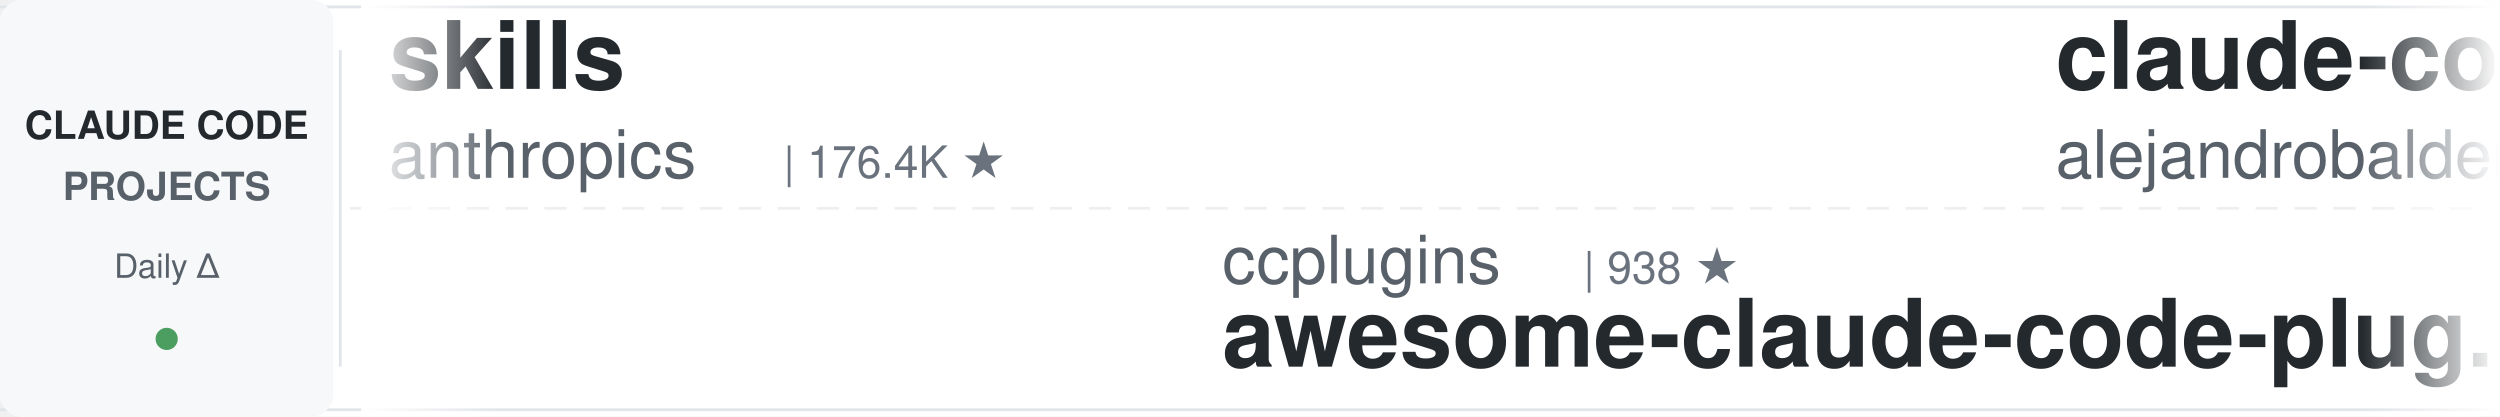
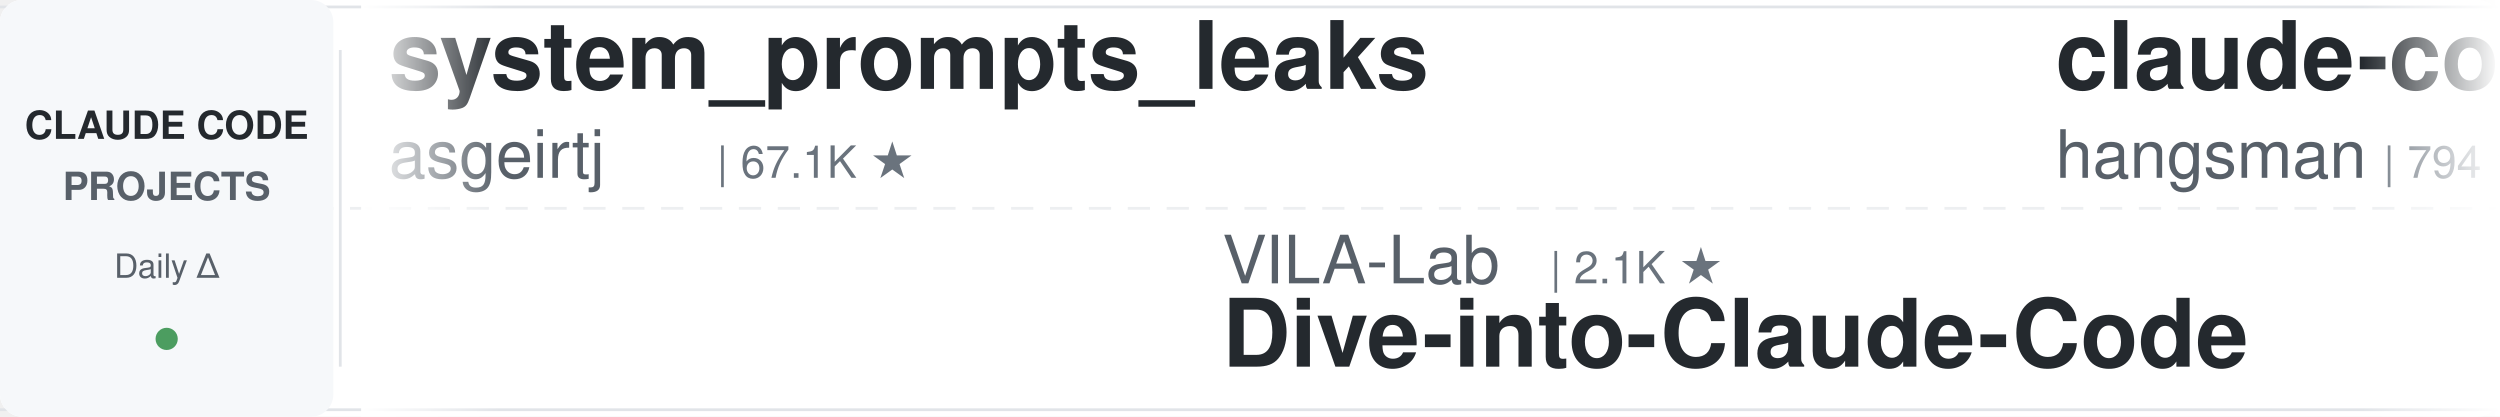
<svg xmlns="http://www.w3.org/2000/svg" width="900" height="150">
  <defs>
    <linearGradient id="leftFade" x1="0%" y1="0%" x2="100%" y2="0%">
      <stop offset="0%" style="stop-color:#ffffff;stop-opacity:1" />
      <stop offset="100%" style="stop-color:#ffffff;stop-opacity:0" />
    </linearGradient>
    <linearGradient id="rightFade" x1="0%" y1="0%" x2="100%" y2="0%">
      <stop offset="0%" style="stop-color:#ffffff;stop-opacity:0" />
      <stop offset="100%" style="stop-color:#ffffff;stop-opacity:1" />
    </linearGradient>
  </defs>
  <rect width="900" height="150" fill="#ffffff" rx="8" />
  <rect x="0" y="2" width="900" height="1" fill="#e1e4e8" />
  <rect x="0" y="147" width="900" height="1" fill="#e1e4e8" />
  <line x1="0" y1="75" x2="900" y2="75" stroke="#e1e4e8" stroke-width="1" stroke-dasharray="8 6" opacity="0.6" />
  <rect x="0" y="0" width="120" height="150" fill="#f6f8fa" rx="8" />
  <text x="60" y="50" font-family="-apple-system, BlinkMacSystemFont, 'Segoe UI', Helvetica, Arial, sans-serif" font-size="14" font-weight="600" fill="#24292e" text-anchor="middle">CLAUDE CODE</text>
  <text x="60" y="72" font-family="-apple-system, BlinkMacSystemFont, 'Segoe UI', Helvetica, Arial, sans-serif" font-size="14" font-weight="600" fill="#586069" text-anchor="middle">PROJECTS</text>
  <text x="60" y="100" font-family="-apple-system, BlinkMacSystemFont, 'Segoe UI', Helvetica, Arial, sans-serif" font-size="12" font-weight="500" fill="#586069" text-anchor="middle">Daily Δ</text>
  <circle cx="60" cy="122" r="4" fill="#22863a" opacity="0.8" />
  <rect x="122" y="18" width="1" height="114" fill="#e1e4e8" />
  <clipPath id="tickerClip">
    <rect x="130" y="0" width="770" height="150" />
  </clipPath>
  <g clip-path="url(#tickerClip)">
    <g id="tickerItems">
      <animateTransform attributeName="transform" attributeType="XML" type="translate" from="0 0" to="-3000 0" dur="54s" repeatCount="indefinite" />
      <g transform="translate(0, 0)">
-         <text x="140" y="32" font-family="-apple-system, BlinkMacSystemFont, 'Segoe UI', Helvetica, Arial, sans-serif" font-size="34" font-weight="600" fill="#24292e">skills</text>
-         <text x="140" y="64" font-family="-apple-system, BlinkMacSystemFont, 'Segoe UI', Helvetica, Arial, sans-serif" font-size="24" font-weight="400" fill="#586069">anthropics</text>
-         <text x="282" y="64" font-family="-apple-system, BlinkMacSystemFont, 'Segoe UI', Helvetica, Arial, sans-serif" font-size="16" font-weight="500" fill="#6a737d">| 176.4K ★</text>
+         <text x="140" y="32" font-family="-apple-system, BlinkMacSystemFont, 'Segoe UI', Helvetica, Arial, sans-serif" font-size="34" font-weight="600" fill="#24292e">system_prompts_leaks</text>
+         <text x="140" y="64" font-family="-apple-system, BlinkMacSystemFont, 'Segoe UI', Helvetica, Arial, sans-serif" font-size="24" font-weight="400" fill="#586069">asgeirtj</text>
+         <text x="258" y="64" font-family="-apple-system, BlinkMacSystemFont, 'Segoe UI', Helvetica, Arial, sans-serif" font-size="16" font-weight="500" fill="#6a737d">| 67.1K ★</text>
      </g>
      <g transform="translate(300, 0)">
-         <text x="140" y="102" font-family="-apple-system, BlinkMacSystemFont, 'Segoe UI', Helvetica, Arial, sans-serif" font-size="24" font-weight="400" fill="#586069">ccplugins</text>
-         <text x="270" y="102" font-family="-apple-system, BlinkMacSystemFont, 'Segoe UI', Helvetica, Arial, sans-serif" font-size="16" font-weight="500" fill="#6a737d">| 938 ★</text>
-         <text x="140" y="132" font-family="-apple-system, BlinkMacSystemFont, 'Segoe UI', Helvetica, Arial, sans-serif" font-size="34" font-weight="600" fill="#24292e">awesome-claude-code-plug...</text>
+         <text x="140" y="102" font-family="-apple-system, BlinkMacSystemFont, 'Segoe UI', Helvetica, Arial, sans-serif" font-size="24" font-weight="400" fill="#586069">VILA-Lab</text>
+         <text x="258" y="102" font-family="-apple-system, BlinkMacSystemFont, 'Segoe UI', Helvetica, Arial, sans-serif" font-size="16" font-weight="500" fill="#6a737d">| 2.1K ★</text>
+         <text x="140" y="132" font-family="-apple-system, BlinkMacSystemFont, 'Segoe UI', Helvetica, Arial, sans-serif" font-size="34" font-weight="600" fill="#24292e">Dive-into-Claude-Code</text>
      </g>
      <g transform="translate(600, 0)">
-         <text x="140" y="32" font-family="-apple-system, BlinkMacSystemFont, 'Segoe UI', Helvetica, Arial, sans-serif" font-size="34" font-weight="600" fill="#24292e">claude-code-from-source</text>
-         <text x="140" y="64" font-family="-apple-system, BlinkMacSystemFont, 'Segoe UI', Helvetica, Arial, sans-serif" font-size="24" font-weight="400" fill="#586069">alejandrobalderas</text>
-         <text x="366" y="64" font-family="-apple-system, BlinkMacSystemFont, 'Segoe UI', Helvetica, Arial, sans-serif" font-size="16" font-weight="500" fill="#6a737d">| 2.8K ★</text>
+         <text x="140" y="32" font-family="-apple-system, BlinkMacSystemFont, 'Segoe UI', Helvetica, Arial, sans-serif" font-size="34" font-weight="600" fill="#24292e">claude-code-source</text>
+         <text x="140" y="64" font-family="-apple-system, BlinkMacSystemFont, 'Segoe UI', Helvetica, Arial, sans-serif" font-size="24" font-weight="400" fill="#586069">hangsman</text>
+         <text x="258" y="64" font-family="-apple-system, BlinkMacSystemFont, 'Segoe UI', Helvetica, Arial, sans-serif" font-size="16" font-weight="500" fill="#6a737d">| 794 ★</text>
      </g>
      <g transform="translate(900, 0)">
-         <text x="140" y="102" font-family="-apple-system, BlinkMacSystemFont, 'Segoe UI', Helvetica, Arial, sans-serif" font-size="24" font-weight="400" fill="#586069">Donchitos</text>
-         <text x="270" y="102" font-family="-apple-system, BlinkMacSystemFont, 'Segoe UI', Helvetica, Arial, sans-serif" font-size="16" font-weight="500" fill="#6a737d">| 25.1K ★</text>
-         <text x="140" y="132" font-family="-apple-system, BlinkMacSystemFont, 'Segoe UI', Helvetica, Arial, sans-serif" font-size="34" font-weight="600" fill="#24292e">Claude-Code-Game-Studios</text>
+         <text x="140" y="102" font-family="-apple-system, BlinkMacSystemFont, 'Segoe UI', Helvetica, Arial, sans-serif" font-size="24" font-weight="400" fill="#586069">edmund-io</text>
+         <text x="270" y="102" font-family="-apple-system, BlinkMacSystemFont, 'Segoe UI', Helvetica, Arial, sans-serif" font-size="16" font-weight="500" fill="#6a737d">| 1.5K ★</text>
+         <text x="140" y="132" font-family="-apple-system, BlinkMacSystemFont, 'Segoe UI', Helvetica, Arial, sans-serif" font-size="34" font-weight="600" fill="#24292e">edmunds-claude-code</text>
      </g>
      <g transform="translate(1200, 0)">
-         <text x="140" y="32" font-family="-apple-system, BlinkMacSystemFont, 'Segoe UI', Helvetica, Arial, sans-serif" font-size="34" font-weight="600" fill="#24292e">awesome-claude-code-tool...</text>
-         <text x="140" y="64" font-family="-apple-system, BlinkMacSystemFont, 'Segoe UI', Helvetica, Arial, sans-serif" font-size="24" font-weight="400" fill="#586069">rohitg00</text>
-         <text x="258" y="64" font-family="-apple-system, BlinkMacSystemFont, 'Segoe UI', Helvetica, Arial, sans-serif" font-size="16" font-weight="500" fill="#6a737d">| 2.6K ★</text>
+         <text x="140" y="32" font-family="-apple-system, BlinkMacSystemFont, 'Segoe UI', Helvetica, Arial, sans-serif" font-size="34" font-weight="600" fill="#24292e">Auto-claude-code-researc...</text>
+         <text x="140" y="64" font-family="-apple-system, BlinkMacSystemFont, 'Segoe UI', Helvetica, Arial, sans-serif" font-size="24" font-weight="400" fill="#586069">wanshuiyin</text>
+         <text x="282" y="64" font-family="-apple-system, BlinkMacSystemFont, 'Segoe UI', Helvetica, Arial, sans-serif" font-size="16" font-weight="500" fill="#6a737d">| 16.1K ★</text>
      </g>
      <g transform="translate(1500, 0)">
-         <text x="140" y="102" font-family="-apple-system, BlinkMacSystemFont, 'Segoe UI', Helvetica, Arial, sans-serif" font-size="24" font-weight="400" fill="#586069">daymade</text>
-         <text x="246" y="102" font-family="-apple-system, BlinkMacSystemFont, 'Segoe UI', Helvetica, Arial, sans-serif" font-size="16" font-weight="500" fill="#6a737d">| 1.4K ★</text>
-         <text x="140" y="132" font-family="-apple-system, BlinkMacSystemFont, 'Segoe UI', Helvetica, Arial, sans-serif" font-size="34" font-weight="600" fill="#24292e">claude-code-skills</text>
+         <text x="140" y="102" font-family="-apple-system, BlinkMacSystemFont, 'Segoe UI', Helvetica, Arial, sans-serif" font-size="24" font-weight="400" fill="#586069">SeemSeam</text>
+         <text x="258" y="102" font-family="-apple-system, BlinkMacSystemFont, 'Segoe UI', Helvetica, Arial, sans-serif" font-size="16" font-weight="500" fill="#6a737d">| 3.5K ★</text>
+         <text x="140" y="132" font-family="-apple-system, BlinkMacSystemFont, 'Segoe UI', Helvetica, Arial, sans-serif" font-size="34" font-weight="600" fill="#24292e">claude_codex_bridge</text>
      </g>
      <g transform="translate(1800, 0)">
-         <text x="140" y="32" font-family="-apple-system, BlinkMacSystemFont, 'Segoe UI', Helvetica, Arial, sans-serif" font-size="34" font-weight="600" fill="#24292e">claude-code-hub</text>
-         <text x="140" y="64" font-family="-apple-system, BlinkMacSystemFont, 'Segoe UI', Helvetica, Arial, sans-serif" font-size="24" font-weight="400" fill="#586069">ding113</text>
-         <text x="246" y="64" font-family="-apple-system, BlinkMacSystemFont, 'Segoe UI', Helvetica, Arial, sans-serif" font-size="16" font-weight="500" fill="#6a737d">| 3.4K ★</text>
+         <text x="140" y="32" font-family="-apple-system, BlinkMacSystemFont, 'Segoe UI', Helvetica, Arial, sans-serif" font-size="34" font-weight="600" fill="#24292e">claude_code_src</text>
+         <text x="140" y="64" font-family="-apple-system, BlinkMacSystemFont, 'Segoe UI', Helvetica, Arial, sans-serif" font-size="24" font-weight="400" fill="#586069">ponponon</text>
+         <text x="258" y="64" font-family="-apple-system, BlinkMacSystemFont, 'Segoe UI', Helvetica, Arial, sans-serif" font-size="16" font-weight="500" fill="#6a737d">| 2.3K ★</text>
      </g>
      <g transform="translate(2100, 0)">
-         <text x="140" y="102" font-family="-apple-system, BlinkMacSystemFont, 'Segoe UI', Helvetica, Arial, sans-serif" font-size="24" font-weight="400" fill="#586069">Piebald-AI</text>
-         <text x="282" y="102" font-family="-apple-system, BlinkMacSystemFont, 'Segoe UI', Helvetica, Arial, sans-serif" font-size="16" font-weight="500" fill="#6a737d">| 12.7K ★</text>
-         <text x="140" y="132" font-family="-apple-system, BlinkMacSystemFont, 'Segoe UI', Helvetica, Arial, sans-serif" font-size="34" font-weight="600" fill="#24292e">claude-code-system-promp...</text>
+         <text x="140" y="102" font-family="-apple-system, BlinkMacSystemFont, 'Segoe UI', Helvetica, Arial, sans-serif" font-size="24" font-weight="400" fill="#586069">nicedreamzapp</text>
+         <text x="318" y="102" font-family="-apple-system, BlinkMacSystemFont, 'Segoe UI', Helvetica, Arial, sans-serif" font-size="16" font-weight="500" fill="#6a737d">| 3.3K ★</text>
+         <text x="140" y="132" font-family="-apple-system, BlinkMacSystemFont, 'Segoe UI', Helvetica, Arial, sans-serif" font-size="34" font-weight="600" fill="#24292e">claude-code-local</text>
      </g>
      <g transform="translate(2400, 0)">
-         <text x="140" y="32" font-family="-apple-system, BlinkMacSystemFont, 'Segoe UI', Helvetica, Arial, sans-serif" font-size="34" font-weight="600" fill="#24292e">oh-my-claudecode</text>
-         <text x="140" y="64" font-family="-apple-system, BlinkMacSystemFont, 'Segoe UI', Helvetica, Arial, sans-serif" font-size="24" font-weight="400" fill="#586069">Yeachan-Heo</text>
-         <text x="294" y="64" font-family="-apple-system, BlinkMacSystemFont, 'Segoe UI', Helvetica, Arial, sans-serif" font-size="16" font-weight="500" fill="#6a737d">| 39.2K ★</text>
+         <text x="140" y="32" font-family="-apple-system, BlinkMacSystemFont, 'Segoe UI', Helvetica, Arial, sans-serif" font-size="34" font-weight="600" fill="#24292e">claude-code-harness</text>
+         <text x="140" y="64" font-family="-apple-system, BlinkMacSystemFont, 'Segoe UI', Helvetica, Arial, sans-serif" font-size="24" font-weight="400" fill="#586069">Chachamaru127</text>
+         <text x="318" y="64" font-family="-apple-system, BlinkMacSystemFont, 'Segoe UI', Helvetica, Arial, sans-serif" font-size="16" font-weight="500" fill="#6a737d">| 3.1K ★</text>
      </g>
      <g transform="translate(2700, 0)">
-         <text x="140" y="102" font-family="-apple-system, BlinkMacSystemFont, 'Segoe UI', Helvetica, Arial, sans-serif" font-size="24" font-weight="400" fill="#586069">frankbria</text>
-         <text x="270" y="102" font-family="-apple-system, BlinkMacSystemFont, 'Segoe UI', Helvetica, Arial, sans-serif" font-size="16" font-weight="500" fill="#6a737d">| 9.6K ★</text>
-         <text x="140" y="132" font-family="-apple-system, BlinkMacSystemFont, 'Segoe UI', Helvetica, Arial, sans-serif" font-size="34" font-weight="600" fill="#24292e">ralph-claude-code</text>
+         <text x="140" y="102" font-family="-apple-system, BlinkMacSystemFont, 'Segoe UI', Helvetica, Arial, sans-serif" font-size="24" font-weight="400" fill="#586069">andrew-kramer-inno</text>
+         <text x="378" y="102" font-family="-apple-system, BlinkMacSystemFont, 'Segoe UI', Helvetica, Arial, sans-serif" font-size="16" font-weight="500" fill="#6a737d">| 596 ★</text>
+         <text x="140" y="132" font-family="-apple-system, BlinkMacSystemFont, 'Segoe UI', Helvetica, Arial, sans-serif" font-size="34" font-weight="600" fill="#24292e">claude-code-source-build</text>
      </g>
      <g transform="translate(3000, 0)">
-         <text x="140" y="32" font-family="-apple-system, BlinkMacSystemFont, 'Segoe UI', Helvetica, Arial, sans-serif" font-size="34" font-weight="600" fill="#24292e">skills</text>
-         <text x="140" y="64" font-family="-apple-system, BlinkMacSystemFont, 'Segoe UI', Helvetica, Arial, sans-serif" font-size="24" font-weight="400" fill="#586069">anthropics</text>
-         <text x="282" y="64" font-family="-apple-system, BlinkMacSystemFont, 'Segoe UI', Helvetica, Arial, sans-serif" font-size="16" font-weight="500" fill="#6a737d">| 176.4K ★</text>
+         <text x="140" y="32" font-family="-apple-system, BlinkMacSystemFont, 'Segoe UI', Helvetica, Arial, sans-serif" font-size="34" font-weight="600" fill="#24292e">system_prompts_leaks</text>
+         <text x="140" y="64" font-family="-apple-system, BlinkMacSystemFont, 'Segoe UI', Helvetica, Arial, sans-serif" font-size="24" font-weight="400" fill="#586069">asgeirtj</text>
+         <text x="258" y="64" font-family="-apple-system, BlinkMacSystemFont, 'Segoe UI', Helvetica, Arial, sans-serif" font-size="16" font-weight="500" fill="#6a737d">| 67.1K ★</text>
      </g>
      <g transform="translate(3300, 0)">
-         <text x="140" y="102" font-family="-apple-system, BlinkMacSystemFont, 'Segoe UI', Helvetica, Arial, sans-serif" font-size="24" font-weight="400" fill="#586069">ccplugins</text>
-         <text x="270" y="102" font-family="-apple-system, BlinkMacSystemFont, 'Segoe UI', Helvetica, Arial, sans-serif" font-size="16" font-weight="500" fill="#6a737d">| 938 ★</text>
-         <text x="140" y="132" font-family="-apple-system, BlinkMacSystemFont, 'Segoe UI', Helvetica, Arial, sans-serif" font-size="34" font-weight="600" fill="#24292e">awesome-claude-code-plug...</text>
+         <text x="140" y="102" font-family="-apple-system, BlinkMacSystemFont, 'Segoe UI', Helvetica, Arial, sans-serif" font-size="24" font-weight="400" fill="#586069">VILA-Lab</text>
+         <text x="258" y="102" font-family="-apple-system, BlinkMacSystemFont, 'Segoe UI', Helvetica, Arial, sans-serif" font-size="16" font-weight="500" fill="#6a737d">| 2.1K ★</text>
+         <text x="140" y="132" font-family="-apple-system, BlinkMacSystemFont, 'Segoe UI', Helvetica, Arial, sans-serif" font-size="34" font-weight="600" fill="#24292e">Dive-into-Claude-Code</text>
      </g>
      <g transform="translate(3600, 0)">
-         <text x="140" y="32" font-family="-apple-system, BlinkMacSystemFont, 'Segoe UI', Helvetica, Arial, sans-serif" font-size="34" font-weight="600" fill="#24292e">claude-code-from-source</text>
-         <text x="140" y="64" font-family="-apple-system, BlinkMacSystemFont, 'Segoe UI', Helvetica, Arial, sans-serif" font-size="24" font-weight="400" fill="#586069">alejandrobalderas</text>
-         <text x="366" y="64" font-family="-apple-system, BlinkMacSystemFont, 'Segoe UI', Helvetica, Arial, sans-serif" font-size="16" font-weight="500" fill="#6a737d">| 2.8K ★</text>
+         <text x="140" y="32" font-family="-apple-system, BlinkMacSystemFont, 'Segoe UI', Helvetica, Arial, sans-serif" font-size="34" font-weight="600" fill="#24292e">claude-code-source</text>
+         <text x="140" y="64" font-family="-apple-system, BlinkMacSystemFont, 'Segoe UI', Helvetica, Arial, sans-serif" font-size="24" font-weight="400" fill="#586069">hangsman</text>
+         <text x="258" y="64" font-family="-apple-system, BlinkMacSystemFont, 'Segoe UI', Helvetica, Arial, sans-serif" font-size="16" font-weight="500" fill="#6a737d">| 794 ★</text>
      </g>
      <g transform="translate(3900, 0)">
-         <text x="140" y="102" font-family="-apple-system, BlinkMacSystemFont, 'Segoe UI', Helvetica, Arial, sans-serif" font-size="24" font-weight="400" fill="#586069">Donchitos</text>
-         <text x="270" y="102" font-family="-apple-system, BlinkMacSystemFont, 'Segoe UI', Helvetica, Arial, sans-serif" font-size="16" font-weight="500" fill="#6a737d">| 25.1K ★</text>
-         <text x="140" y="132" font-family="-apple-system, BlinkMacSystemFont, 'Segoe UI', Helvetica, Arial, sans-serif" font-size="34" font-weight="600" fill="#24292e">Claude-Code-Game-Studios</text>
+         <text x="140" y="102" font-family="-apple-system, BlinkMacSystemFont, 'Segoe UI', Helvetica, Arial, sans-serif" font-size="24" font-weight="400" fill="#586069">edmund-io</text>
+         <text x="270" y="102" font-family="-apple-system, BlinkMacSystemFont, 'Segoe UI', Helvetica, Arial, sans-serif" font-size="16" font-weight="500" fill="#6a737d">| 1.5K ★</text>
+         <text x="140" y="132" font-family="-apple-system, BlinkMacSystemFont, 'Segoe UI', Helvetica, Arial, sans-serif" font-size="34" font-weight="600" fill="#24292e">edmunds-claude-code</text>
      </g>
    </g>
  </g>
  <rect x="130" y="0" width="50" height="150" fill="url(#leftFade)" />
  <rect x="850" y="0" width="50" height="150" fill="url(#rightFade)" />
</svg>
